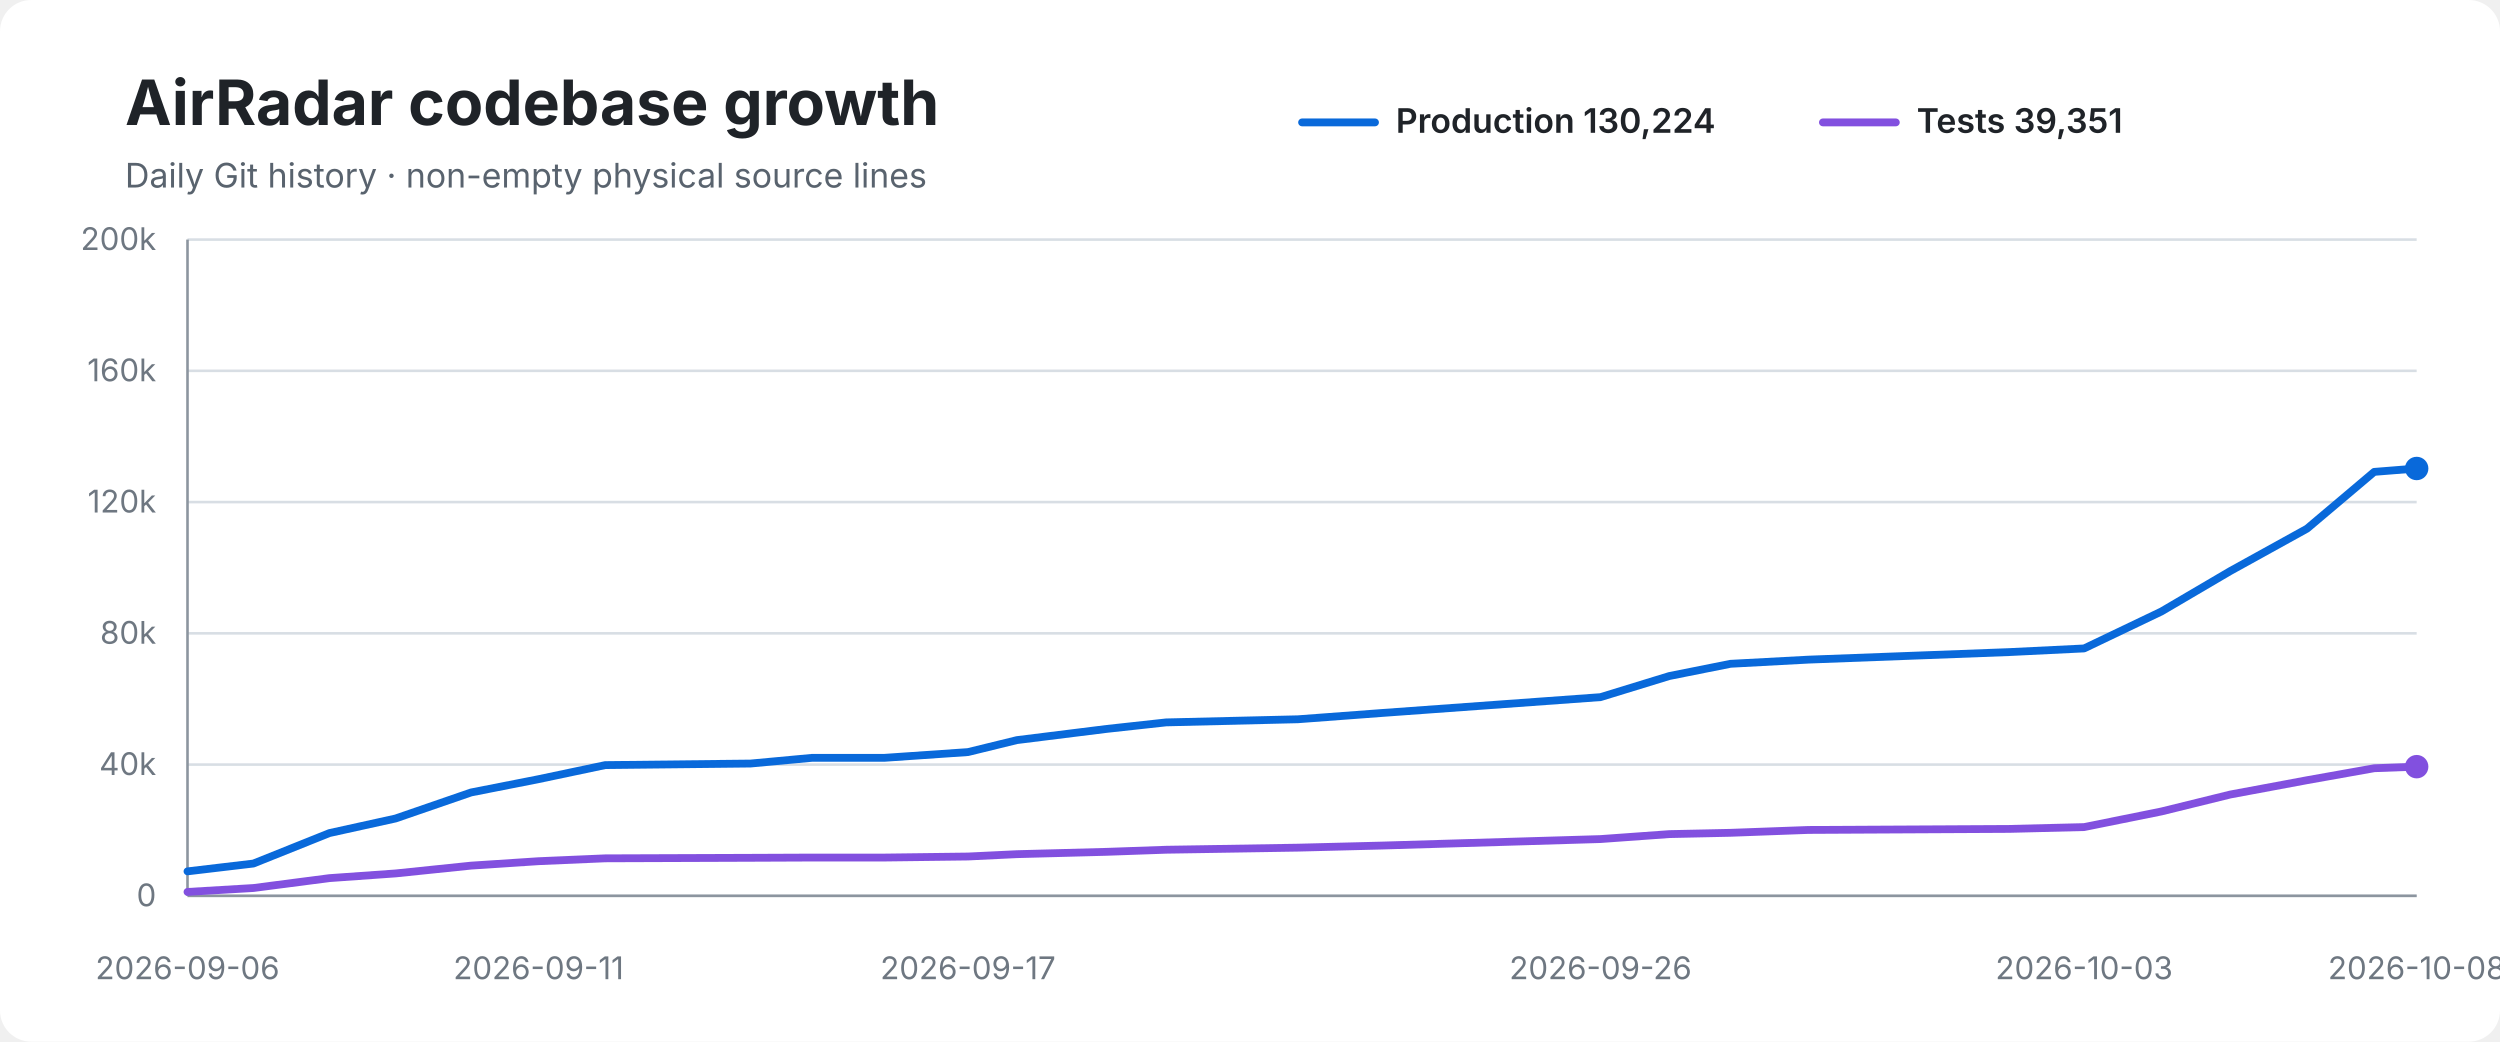
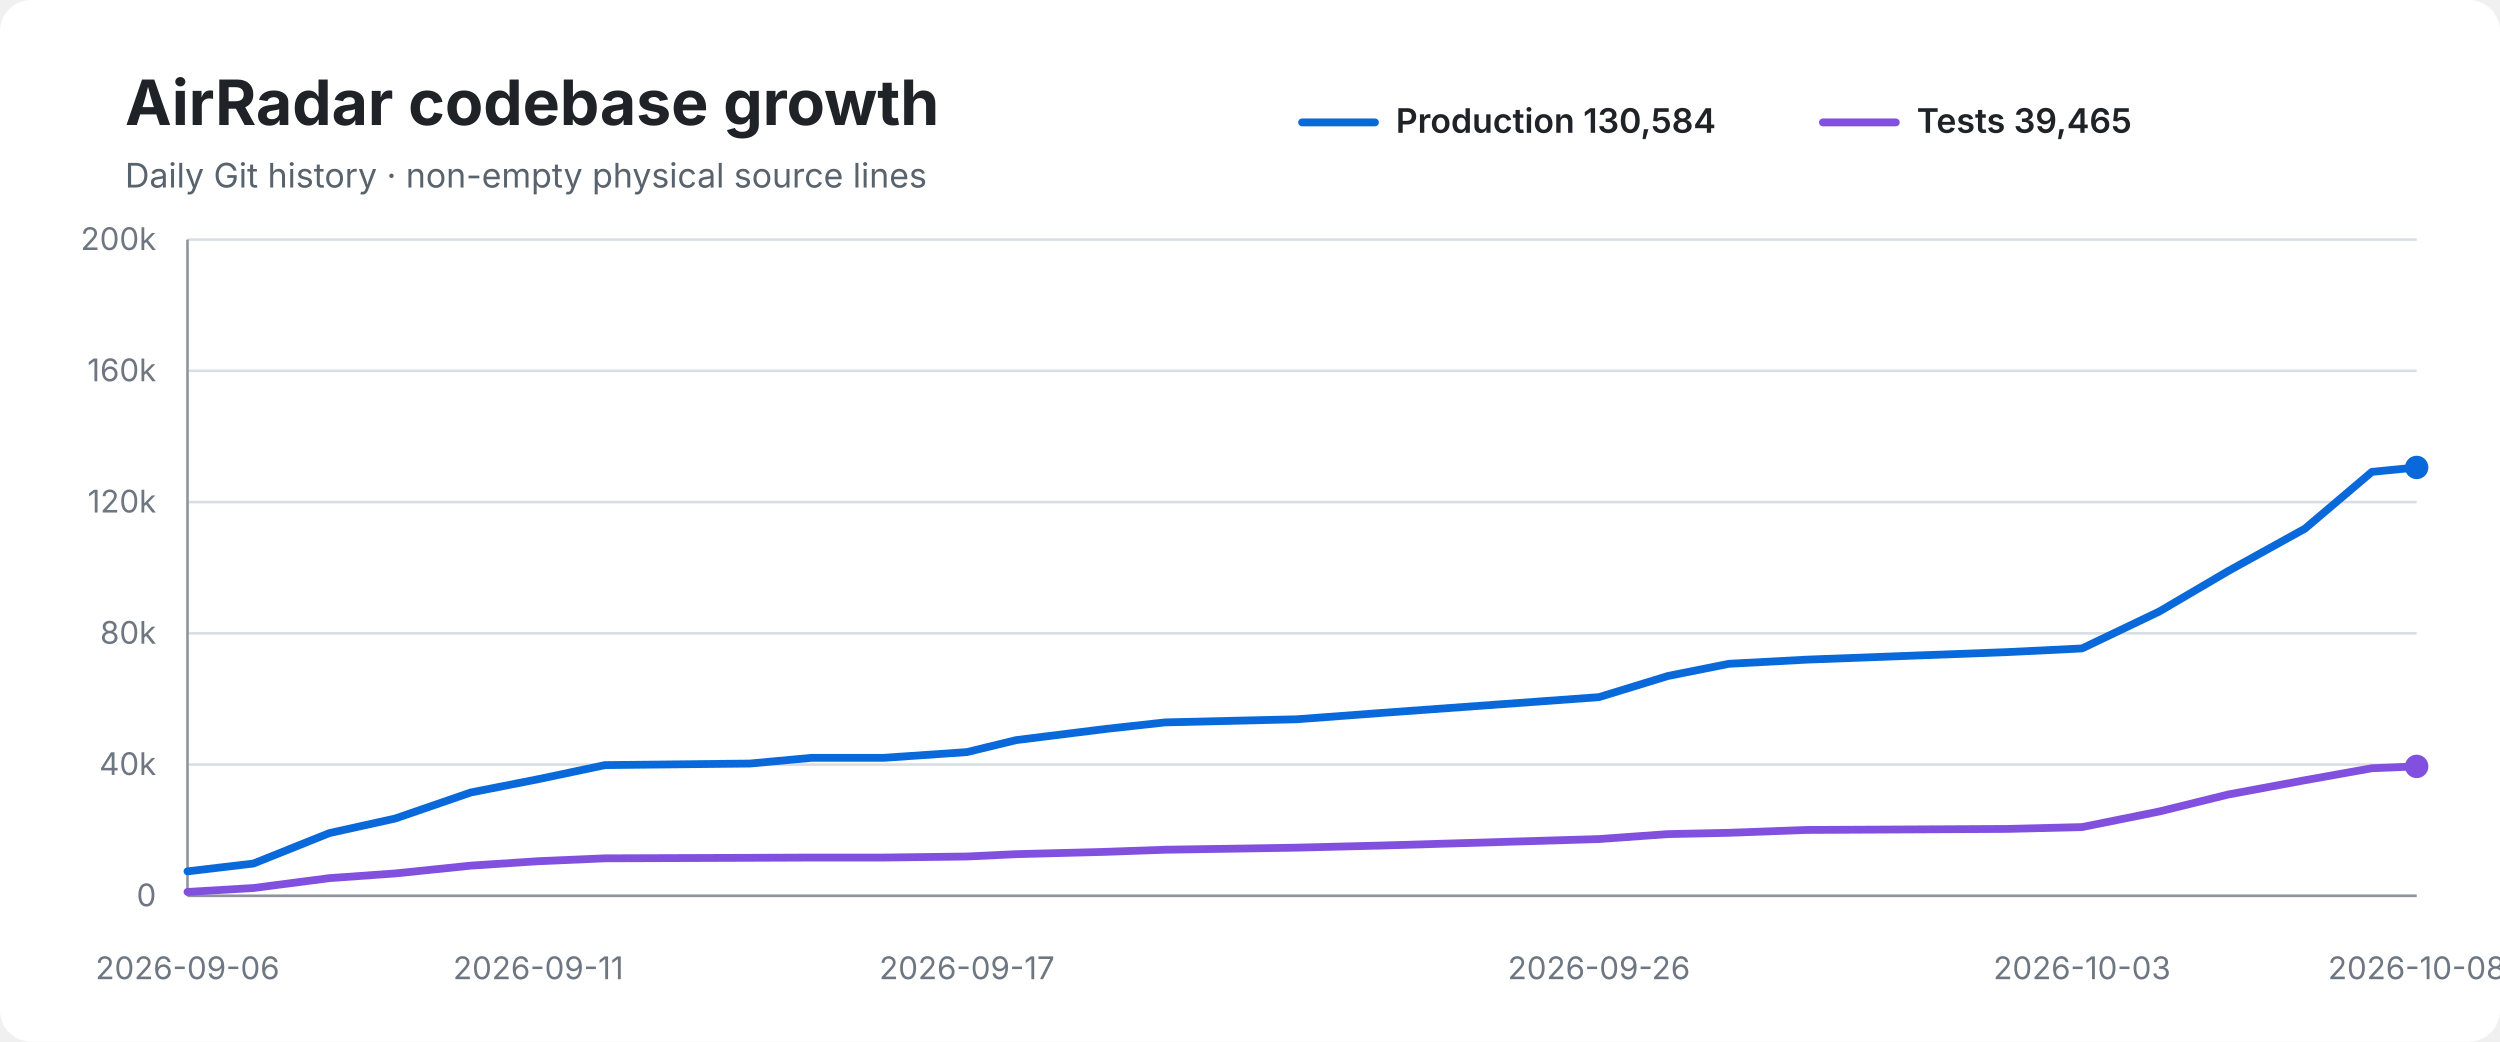
<svg xmlns="http://www.w3.org/2000/svg" width="960" height="400" viewBox="0 0 960 400" role="img" aria-labelledby="title desc">
  <rect width="100%" height="100%" rx="12" fill="#ffffff" />
  <text x="48" y="48" font-family="-apple-system,BlinkMacSystemFont,Segoe UI,sans-serif" font-size="24" font-weight="700" fill="#1f2328">AirRadar codebase growth</text>
  <text x="48" y="72" font-family="-apple-system,BlinkMacSystemFont,Segoe UI,sans-serif" font-size="13" fill="#59636e">Daily Git history · non-empty physical source lines</text>
  <line x1="500" y1="47" x2="528" y2="47" stroke="#0969da" stroke-width="3" stroke-linecap="round" />
-   <text x="536" y="51" font-family="-apple-system,BlinkMacSystemFont,Segoe UI,sans-serif" font-size="13" font-weight="600" fill="#1f2328">Production 130,224</text>
+   <text x="536" y="51" font-family="-apple-system,BlinkMacSystemFont,Segoe UI,sans-serif" font-size="13" font-weight="600" fill="#1f2328">Production 130,584</text>
  <line x1="700" y1="47" x2="728" y2="47" stroke="#8250df" stroke-width="3" stroke-linecap="round" />
-   <text x="736" y="51" font-family="-apple-system,BlinkMacSystemFont,Segoe UI,sans-serif" font-size="13" font-weight="600" fill="#1f2328">Tests 39,351</text>
+   <text x="736" y="51" font-family="-apple-system,BlinkMacSystemFont,Segoe UI,sans-serif" font-size="13" font-weight="600" fill="#1f2328">Tests 39,465</text>
  <line x1="72" y1="92.0" x2="928" y2="92.0" stroke="#d8dee4" stroke-width="1" />
  <text x="60" y="96.0" text-anchor="end" font-family="-apple-system,BlinkMacSystemFont,Segoe UI,sans-serif" font-size="12" fill="#6e7781">200k</text>
  <line x1="72" y1="142.4" x2="928" y2="142.4" stroke="#d8dee4" stroke-width="1" />
  <text x="60" y="146.4" text-anchor="end" font-family="-apple-system,BlinkMacSystemFont,Segoe UI,sans-serif" font-size="12" fill="#6e7781">160k</text>
  <line x1="72" y1="192.8" x2="928" y2="192.8" stroke="#d8dee4" stroke-width="1" />
  <text x="60" y="196.8" text-anchor="end" font-family="-apple-system,BlinkMacSystemFont,Segoe UI,sans-serif" font-size="12" fill="#6e7781">120k</text>
  <line x1="72" y1="243.2" x2="928" y2="243.2" stroke="#d8dee4" stroke-width="1" />
  <text x="60" y="247.2" text-anchor="end" font-family="-apple-system,BlinkMacSystemFont,Segoe UI,sans-serif" font-size="12" fill="#6e7781">80k</text>
  <line x1="72" y1="293.6" x2="928" y2="293.6" stroke="#d8dee4" stroke-width="1" />
  <text x="60" y="297.6" text-anchor="end" font-family="-apple-system,BlinkMacSystemFont,Segoe UI,sans-serif" font-size="12" fill="#6e7781">40k</text>
  <line x1="72" y1="344.0" x2="928" y2="344.0" stroke="#d8dee4" stroke-width="1" />
  <text x="60" y="348.0" text-anchor="end" font-family="-apple-system,BlinkMacSystemFont,Segoe UI,sans-serif" font-size="12" fill="#6e7781">0</text>
  <line x1="72" y1="92" x2="72" y2="344" stroke="#8c959f" stroke-width="1" />
  <line x1="72" y1="344" x2="928" y2="344" stroke="#8c959f" stroke-width="1" />
-   <path d="M 72.0 334.6 L 97.3 331.6 L 126.5 319.9 L 151.9 314.3 L 180.9 304.3 L 206.8 299.2 L 232.4 293.8 L 288.2 293.2 L 311.9 291.0 L 339.7 291.0 L 371.7 288.8 L 390.5 284.2 L 425.0 279.9 L 447.8 277.4 L 498.4 276.2 L 530.5 273.8 L 614.6 267.7 L 641.0 259.6 L 664.5 254.9 L 694.4 253.3 L 771.6 250.4 L 800.3 249.0 L 830.0 234.8 L 856.4 219.3 L 885.9 203.0 L 911.7 181.2 L 928.0 179.9" fill="none" stroke="#0969da" stroke-width="3" stroke-linecap="round" stroke-linejoin="round" />
-   <path d="M 72.0 342.5 L 97.3 341.0 L 126.5 337.2 L 151.9 335.4 L 180.9 332.4 L 206.8 330.7 L 232.4 329.6 L 288.2 329.4 L 311.9 329.3 L 339.7 329.3 L 371.7 328.9 L 390.5 328.0 L 425.0 327.1 L 447.8 326.3 L 498.4 325.5 L 530.5 324.7 L 614.6 322.2 L 641.0 320.3 L 664.5 319.8 L 694.4 318.7 L 771.6 318.3 L 800.3 317.6 L 830.0 311.6 L 856.4 305.1 L 885.9 299.6 L 911.7 295.0 L 928.0 294.4" fill="none" stroke="#8250df" stroke-width="3" stroke-linecap="round" stroke-linejoin="round" />
-   <circle cx="928.0" cy="179.9" r="4.5" fill="#0969da" />
-   <circle cx="928.0" cy="294.4" r="4.5" fill="#8250df" />
+   <path d="M 72.0 334.6 L 97.3 331.6 L 126.5 319.9 L 151.8 314.3 L 180.8 304.3 L 206.7 299.2 L 232.3 293.8 L 288.0 293.2 L 311.7 291.0 L 339.4 291.0 L 371.3 288.8 L 390.2 284.2 L 424.7 279.9 L 447.4 277.4 L 498.0 276.2 L 530.0 273.8 L 614.0 267.7 L 640.4 259.6 L 663.9 254.9 L 693.8 253.3 L 770.9 250.4 L 799.5 249.0 L 829.2 234.8 L 855.6 219.3 L 885.1 203.0 L 910.8 181.2 L 928.0 179.5" fill="none" stroke="#0969da" stroke-width="3" stroke-linecap="round" stroke-linejoin="round" />
+   <path d="M 72.0 342.5 L 97.3 341.0 L 126.5 337.2 L 151.8 335.4 L 180.8 332.4 L 206.7 330.7 L 232.3 329.6 L 288.0 329.4 L 311.7 329.3 L 339.4 329.3 L 371.3 328.9 L 390.2 328.0 L 424.7 327.1 L 447.4 326.3 L 498.0 325.5 L 530.0 324.7 L 614.0 322.2 L 640.4 320.3 L 663.9 319.8 L 693.8 318.7 L 770.9 318.3 L 799.5 317.6 L 829.2 311.6 L 855.6 305.1 L 885.1 299.6 L 910.8 295.0 L 928.0 294.3" fill="none" stroke="#8250df" stroke-width="3" stroke-linecap="round" stroke-linejoin="round" />
+   <circle cx="928.0" cy="179.5" r="4.5" fill="#0969da" />
+   <circle cx="928.0" cy="294.3" r="4.5" fill="#8250df" />
  <text x="72.0" y="376" text-anchor="middle" font-family="-apple-system,BlinkMacSystemFont,Segoe UI,sans-serif" font-size="12" fill="#6e7781">2026-09-06</text>
-   <text x="206.8" y="376" text-anchor="middle" font-family="-apple-system,BlinkMacSystemFont,Segoe UI,sans-serif" font-size="12" fill="#6e7781">2026-09-11</text>
-   <text x="371.7" y="376" text-anchor="middle" font-family="-apple-system,BlinkMacSystemFont,Segoe UI,sans-serif" font-size="12" fill="#6e7781">2026-09-17</text>
-   <text x="614.6" y="376" text-anchor="middle" font-family="-apple-system,BlinkMacSystemFont,Segoe UI,sans-serif" font-size="12" fill="#6e7781">2026-09-26</text>
-   <text x="800.3" y="376" text-anchor="middle" font-family="-apple-system,BlinkMacSystemFont,Segoe UI,sans-serif" font-size="12" fill="#6e7781">2026-10-03</text>
+   <text x="206.7" y="376" text-anchor="middle" font-family="-apple-system,BlinkMacSystemFont,Segoe UI,sans-serif" font-size="12" fill="#6e7781">2026-09-11</text>
+   <text x="371.3" y="376" text-anchor="middle" font-family="-apple-system,BlinkMacSystemFont,Segoe UI,sans-serif" font-size="12" fill="#6e7781">2026-09-17</text>
+   <text x="614.0" y="376" text-anchor="middle" font-family="-apple-system,BlinkMacSystemFont,Segoe UI,sans-serif" font-size="12" fill="#6e7781">2026-09-26</text>
+   <text x="799.5" y="376" text-anchor="middle" font-family="-apple-system,BlinkMacSystemFont,Segoe UI,sans-serif" font-size="12" fill="#6e7781">2026-10-03</text>
  <text x="928.0" y="376" text-anchor="middle" font-family="-apple-system,BlinkMacSystemFont,Segoe UI,sans-serif" font-size="12" fill="#6e7781">2026-10-08</text>
</svg>
